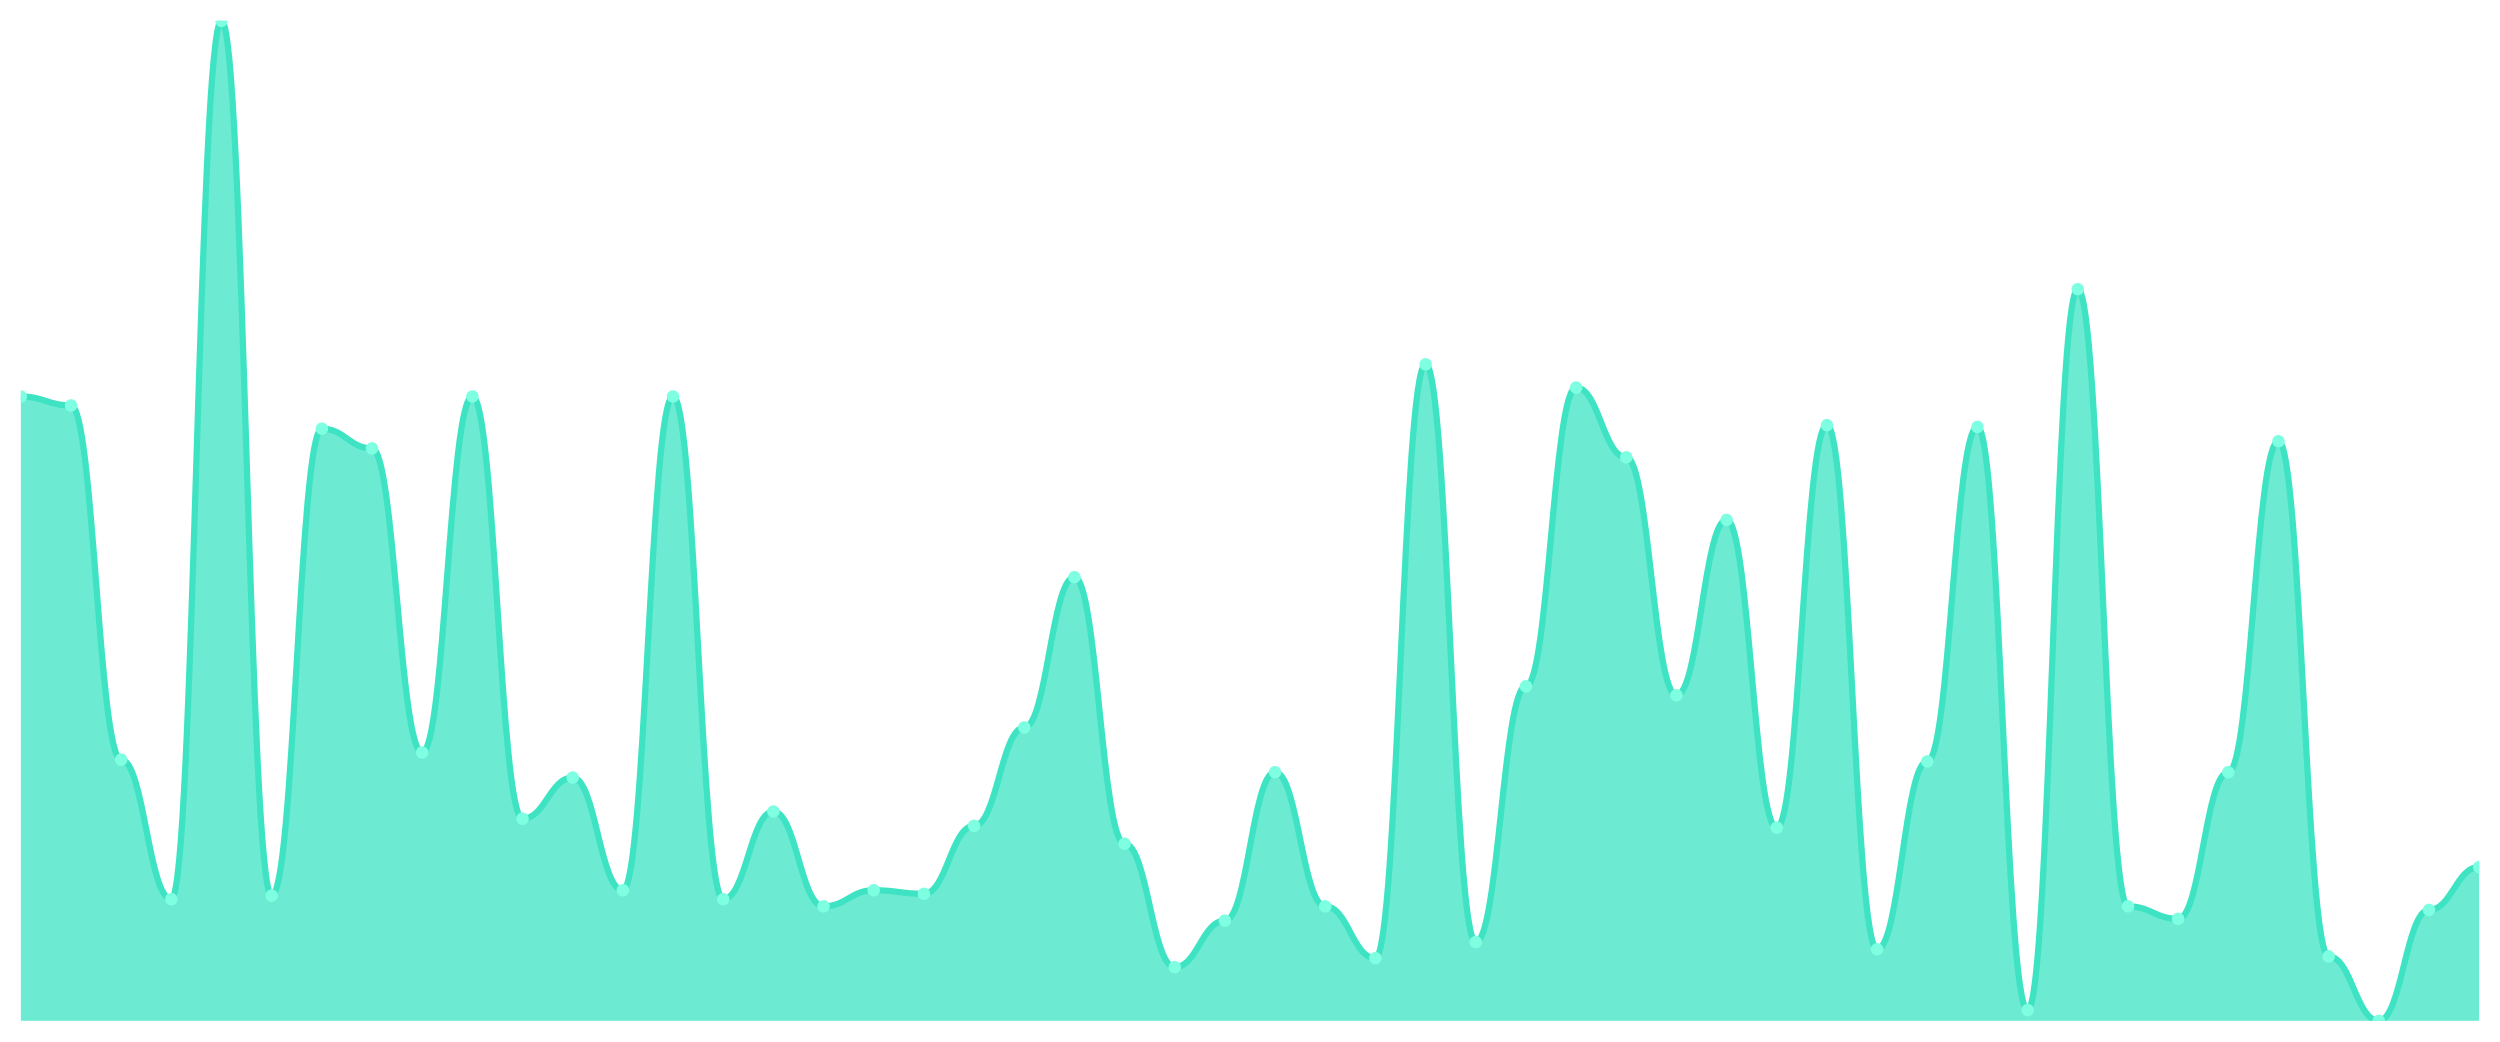
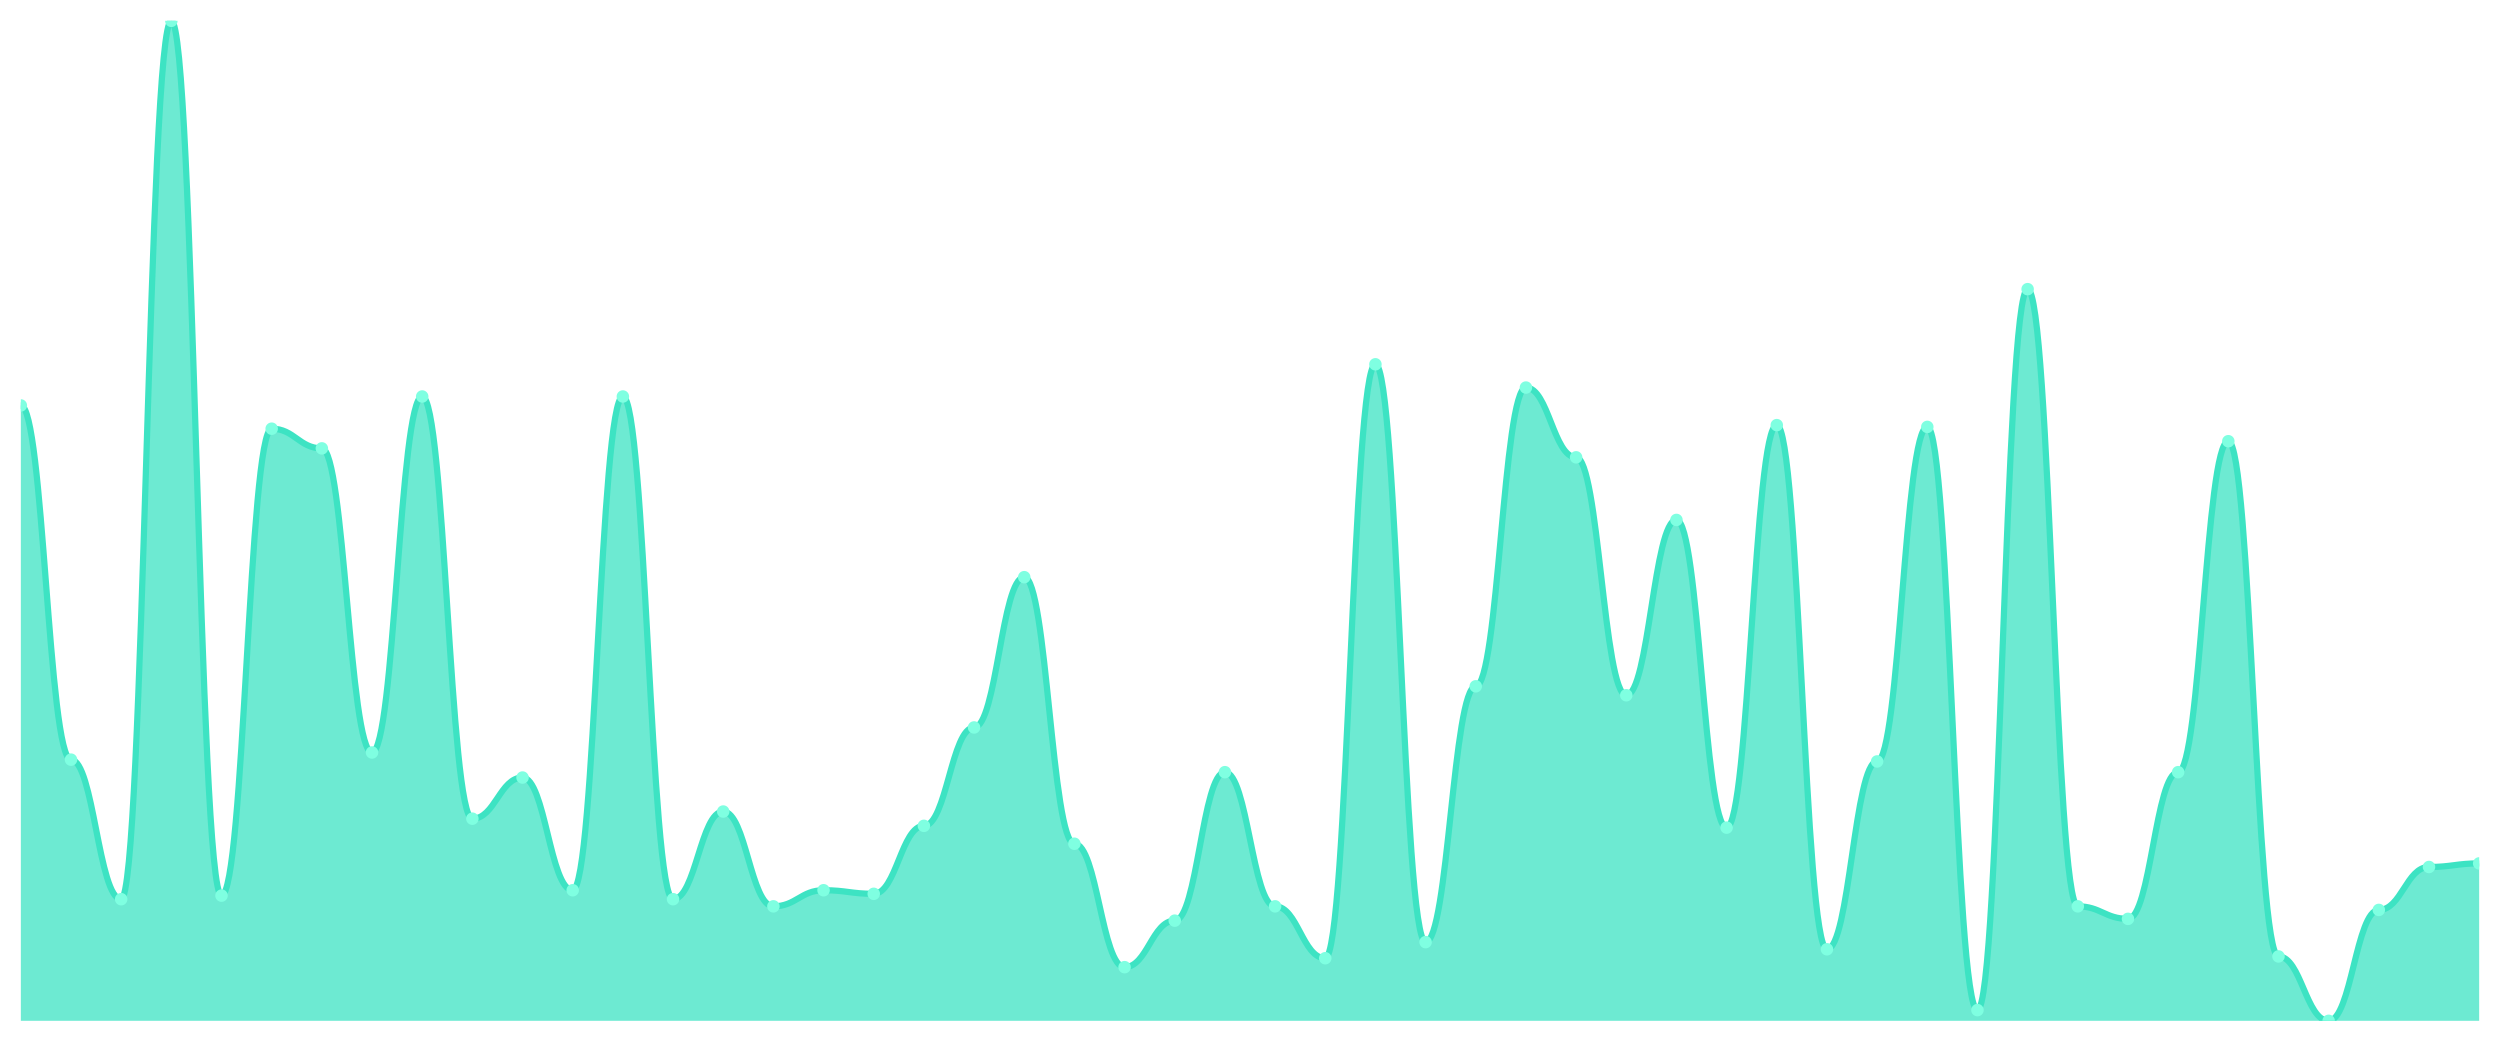
<svg xmlns="http://www.w3.org/2000/svg" viewBox="0 0 1200 500" width="1200" height="500">
  <defs>
    <clipPath id="c">
      <rect x="10" y="10" width="1180" height="480" />
    </clipPath>
  </defs>
  <rect width="1200" height="500" fill="none" />
  <g clip-path="url(#c)">
-     <path d="M 10,490 L 10,190.322 C 20.837,190.322 23.245,194.615 34.082,194.615 C 44.918,194.615 47.327,364.633 58.163,364.633 C 69,364.633 71.408,431.61 82.245,431.61 C 93.082,431.61 95.49,10 106.327,10 C 117.163,10 119.571,429.893 130.408,429.893 C 141.245,429.893 143.653,205.778 154.49,205.778 C 165.327,205.778 167.735,215.224 178.571,215.224 C 189.408,215.224 191.816,361.199 202.653,361.199 C 213.49,361.199 215.898,190.322 226.735,190.322 C 237.571,190.322 239.98,392.97 250.816,392.97 C 261.653,392.97 264.061,373.22 274.898,373.22 C 285.735,373.22 288.143,427.317 298.98,427.317 C 309.816,427.317 312.224,190.322 323.061,190.322 C 333.898,190.322 336.306,431.61 347.143,431.61 C 357.98,431.61 360.388,389.535 371.224,389.535 C 382.061,389.535 384.469,435.045 395.306,435.045 C 406.143,435.045 408.551,427.317 419.388,427.317 C 430.224,427.317 432.633,429.034 443.469,429.034 C 454.306,429.034 456.714,396.404 467.551,396.404 C 478.388,396.404 480.796,349.177 491.633,349.177 C 502.469,349.177 504.878,277.048 515.714,277.048 C 526.551,277.048 528.959,404.991 539.796,404.991 C 550.633,404.991 553.041,464.24 563.878,464.24 C 574.714,464.24 577.122,441.914 587.959,441.914 C 598.796,441.914 601.204,370.644 612.041,370.644 C 622.878,370.644 625.286,435.045 636.122,435.045 C 646.959,435.045 649.367,459.946 660.204,459.946 C 671.041,459.946 673.449,174.866 684.286,174.866 C 695.122,174.866 697.531,452.218 708.367,452.218 C 719.204,452.218 721.612,329.428 732.449,329.428 C 743.286,329.428 745.694,186.029 756.531,186.029 C 767.367,186.029 769.776,219.517 780.612,219.517 C 791.449,219.517 793.857,333.721 804.694,333.721 C 815.531,333.721 817.939,249.571 828.776,249.571 C 839.612,249.571 842.02,397.263 852.857,397.263 C 863.694,397.263 866.102,204.061 876.939,204.061 C 887.776,204.061 890.184,455.653 901.02,455.653 C 911.857,455.653 914.265,365.492 925.102,365.492 C 935.939,365.492 938.347,204.919 949.184,204.919 C 960.02,204.919 962.429,484.848 973.265,484.848 C 984.102,484.848 986.51,138.801 997.347,138.801 C 1008.184,138.801 1010.592,435.045 1021.429,435.045 C 1032.265,435.045 1034.673,441.055 1045.51,441.055 C 1056.347,441.055 1058.755,370.644 1069.592,370.644 C 1080.429,370.644 1082.837,211.789 1093.673,211.789 C 1104.51,211.789 1106.918,459.088 1117.755,459.088 C 1128.592,459.088 1131,490 1141.837,490 C 1152.673,490 1155.082,436.762 1165.918,436.762 C 1176.755,436.762 1179.163,416.154 1190,416.154 L 1190,490 Z" fill="rgba(61,227,195,0.75)" />
-     <path d="M 10,190.322 C 20.837,190.322 23.245,194.615 34.082,194.615 C 44.918,194.615 47.327,364.633 58.163,364.633 C 69,364.633 71.408,431.61 82.245,431.61 C 93.082,431.61 95.49,10 106.327,10 C 117.163,10 119.571,429.893 130.408,429.893 C 141.245,429.893 143.653,205.778 154.49,205.778 C 165.327,205.778 167.735,215.224 178.571,215.224 C 189.408,215.224 191.816,361.199 202.653,361.199 C 213.49,361.199 215.898,190.322 226.735,190.322 C 237.571,190.322 239.98,392.97 250.816,392.97 C 261.653,392.97 264.061,373.22 274.898,373.22 C 285.735,373.22 288.143,427.317 298.98,427.317 C 309.816,427.317 312.224,190.322 323.061,190.322 C 333.898,190.322 336.306,431.61 347.143,431.61 C 357.98,431.61 360.388,389.535 371.224,389.535 C 382.061,389.535 384.469,435.045 395.306,435.045 C 406.143,435.045 408.551,427.317 419.388,427.317 C 430.224,427.317 432.633,429.034 443.469,429.034 C 454.306,429.034 456.714,396.404 467.551,396.404 C 478.388,396.404 480.796,349.177 491.633,349.177 C 502.469,349.177 504.878,277.048 515.714,277.048 C 526.551,277.048 528.959,404.991 539.796,404.991 C 550.633,404.991 553.041,464.24 563.878,464.24 C 574.714,464.24 577.122,441.914 587.959,441.914 C 598.796,441.914 601.204,370.644 612.041,370.644 C 622.878,370.644 625.286,435.045 636.122,435.045 C 646.959,435.045 649.367,459.946 660.204,459.946 C 671.041,459.946 673.449,174.866 684.286,174.866 C 695.122,174.866 697.531,452.218 708.367,452.218 C 719.204,452.218 721.612,329.428 732.449,329.428 C 743.286,329.428 745.694,186.029 756.531,186.029 C 767.367,186.029 769.776,219.517 780.612,219.517 C 791.449,219.517 793.857,333.721 804.694,333.721 C 815.531,333.721 817.939,249.571 828.776,249.571 C 839.612,249.571 842.02,397.263 852.857,397.263 C 863.694,397.263 866.102,204.061 876.939,204.061 C 887.776,204.061 890.184,455.653 901.02,455.653 C 911.857,455.653 914.265,365.492 925.102,365.492 C 935.939,365.492 938.347,204.919 949.184,204.919 C 960.02,204.919 962.429,484.848 973.265,484.848 C 984.102,484.848 986.51,138.801 997.347,138.801 C 1008.184,138.801 1010.592,435.045 1021.429,435.045 C 1032.265,435.045 1034.673,441.055 1045.51,441.055 C 1056.347,441.055 1058.755,370.644 1069.592,370.644 C 1080.429,370.644 1082.837,211.789 1093.673,211.789 C 1104.51,211.789 1106.918,459.088 1117.755,459.088 C 1128.592,459.088 1131,490 1141.837,490 C 1152.673,490 1155.082,436.762 1165.918,436.762 C 1176.755,436.762 1179.163,416.154 1190,416.154" fill="none" stroke="#3de3c3" stroke-width="3" stroke-linecap="round" stroke-linejoin="round" />
-     <circle cx="10" cy="190.322" r="3" fill="#7fffe1" />
-     <circle cx="34.082" cy="194.615" r="3" fill="#7fffe1" />
-     <circle cx="58.163" cy="364.633" r="3" fill="#7fffe1" />
-     <circle cx="82.245" cy="431.61" r="3" fill="#7fffe1" />
-     <circle cx="106.327" cy="10" r="3" fill="#7fffe1" />
-     <circle cx="130.408" cy="429.893" r="3" fill="#7fffe1" />
-     <circle cx="154.49" cy="205.778" r="3" fill="#7fffe1" />
-     <circle cx="178.571" cy="215.224" r="3" fill="#7fffe1" />
-     <circle cx="202.653" cy="361.199" r="3" fill="#7fffe1" />
-     <circle cx="226.735" cy="190.322" r="3" fill="#7fffe1" />
-     <circle cx="250.816" cy="392.97" r="3" fill="#7fffe1" />
-     <circle cx="274.898" cy="373.22" r="3" fill="#7fffe1" />
-     <circle cx="298.98" cy="427.317" r="3" fill="#7fffe1" />
-     <circle cx="323.061" cy="190.322" r="3" fill="#7fffe1" />
-     <circle cx="347.143" cy="431.61" r="3" fill="#7fffe1" />
-     <circle cx="371.224" cy="389.535" r="3" fill="#7fffe1" />
-     <circle cx="395.306" cy="435.045" r="3" fill="#7fffe1" />
-     <circle cx="419.388" cy="427.317" r="3" fill="#7fffe1" />
-     <circle cx="443.469" cy="429.034" r="3" fill="#7fffe1" />
-     <circle cx="467.551" cy="396.404" r="3" fill="#7fffe1" />
-     <circle cx="491.633" cy="349.177" r="3" fill="#7fffe1" />
-     <circle cx="515.714" cy="277.048" r="3" fill="#7fffe1" />
-     <circle cx="539.796" cy="404.991" r="3" fill="#7fffe1" />
-     <circle cx="563.878" cy="464.24" r="3" fill="#7fffe1" />
-     <circle cx="587.959" cy="441.914" r="3" fill="#7fffe1" />
-     <circle cx="612.041" cy="370.644" r="3" fill="#7fffe1" />
-     <circle cx="636.122" cy="435.045" r="3" fill="#7fffe1" />
-     <circle cx="660.204" cy="459.946" r="3" fill="#7fffe1" />
-     <circle cx="684.286" cy="174.866" r="3" fill="#7fffe1" />
-     <circle cx="708.367" cy="452.218" r="3" fill="#7fffe1" />
-     <circle cx="732.449" cy="329.428" r="3" fill="#7fffe1" />
-     <circle cx="756.531" cy="186.029" r="3" fill="#7fffe1" />
-     <circle cx="780.612" cy="219.517" r="3" fill="#7fffe1" />
-     <circle cx="804.694" cy="333.721" r="3" fill="#7fffe1" />
-     <circle cx="828.776" cy="249.571" r="3" fill="#7fffe1" />
-     <circle cx="852.857" cy="397.263" r="3" fill="#7fffe1" />
-     <circle cx="876.939" cy="204.061" r="3" fill="#7fffe1" />
-     <circle cx="901.02" cy="455.653" r="3" fill="#7fffe1" />
-     <circle cx="925.102" cy="365.492" r="3" fill="#7fffe1" />
-     <circle cx="949.184" cy="204.919" r="3" fill="#7fffe1" />
-     <circle cx="973.265" cy="484.848" r="3" fill="#7fffe1" />
-     <circle cx="997.347" cy="138.801" r="3" fill="#7fffe1" />
-     <circle cx="1021.429" cy="435.045" r="3" fill="#7fffe1" />
-     <circle cx="1045.51" cy="441.055" r="3" fill="#7fffe1" />
-     <circle cx="1069.592" cy="370.644" r="3" fill="#7fffe1" />
-     <circle cx="1093.673" cy="211.789" r="3" fill="#7fffe1" />
-     <circle cx="1117.755" cy="459.088" r="3" fill="#7fffe1" />
-     <circle cx="1141.837" cy="490" r="3" fill="#7fffe1" />
-     <circle cx="1165.918" cy="436.762" r="3" fill="#7fffe1" />
-     <circle cx="1190" cy="416.154" r="3" fill="#7fffe1" />
+     <path d="M 10,490 L 10,194.615 C 20.837,194.615 23.245,364.633 34.082,364.633 C 44.918,364.633 47.327,431.61 58.163,431.61 C 69,431.61 71.408,10 82.245,10 C 93.082,10 95.49,429.893 106.327,429.893 C 117.163,429.893 119.571,205.778 130.408,205.778 C 141.245,205.778 143.653,215.224 154.49,215.224 C 165.327,215.224 167.735,361.199 178.571,361.199 C 189.408,361.199 191.816,190.322 202.653,190.322 C 213.49,190.322 215.898,392.97 226.735,392.97 C 237.571,392.97 239.98,373.22 250.816,373.22 C 261.653,373.22 264.061,427.317 274.898,427.317 C 285.735,427.317 288.143,190.322 298.98,190.322 C 309.816,190.322 312.224,431.61 323.061,431.61 C 333.898,431.61 336.306,389.535 347.143,389.535 C 357.98,389.535 360.388,435.045 371.224,435.045 C 382.061,435.045 384.469,427.317 395.306,427.317 C 406.143,427.317 408.551,429.034 419.388,429.034 C 430.224,429.034 432.633,396.404 443.469,396.404 C 454.306,396.404 456.714,349.177 467.551,349.177 C 478.388,349.177 480.796,277.048 491.633,277.048 C 502.469,277.048 504.878,404.991 515.714,404.991 C 526.551,404.991 528.959,464.24 539.796,464.24 C 550.633,464.24 553.041,441.914 563.878,441.914 C 574.714,441.914 577.122,370.644 587.959,370.644 C 598.796,370.644 601.204,435.045 612.041,435.045 C 622.878,435.045 625.286,459.946 636.122,459.946 C 646.959,459.946 649.367,174.866 660.204,174.866 C 671.041,174.866 673.449,452.218 684.286,452.218 C 695.122,452.218 697.531,329.428 708.367,329.428 C 719.204,329.428 721.612,186.029 732.449,186.029 C 743.286,186.029 745.694,219.517 756.531,219.517 C 767.367,219.517 769.776,333.721 780.612,333.721 C 791.449,333.721 793.857,249.571 804.694,249.571 C 815.531,249.571 817.939,397.263 828.776,397.263 C 839.612,397.263 842.02,204.061 852.857,204.061 C 863.694,204.061 866.102,455.653 876.939,455.653 C 887.776,455.653 890.184,365.492 901.02,365.492 C 911.857,365.492 914.265,204.919 925.102,204.919 C 935.939,204.919 938.347,484.848 949.184,484.848 C 960.02,484.848 962.429,138.801 973.265,138.801 C 984.102,138.801 986.51,435.045 997.347,435.045 C 1008.184,435.045 1010.592,441.055 1021.429,441.055 C 1032.265,441.055 1034.673,370.644 1045.51,370.644 C 1056.347,370.644 1058.755,211.789 1069.592,211.789 C 1080.429,211.789 1082.837,459.088 1093.673,459.088 C 1104.51,459.088 1106.918,490 1117.755,490 C 1128.592,490 1131,436.762 1141.837,436.762 C 1152.673,436.762 1155.082,416.154 1165.918,416.154 C 1176.755,416.154 1179.163,414.436 1190,414.436 L 1190,490 Z" fill="rgba(61,227,195,0.75)" />
+     <path d="M 10,194.615 C 20.837,194.615 23.245,364.633 34.082,364.633 C 44.918,364.633 47.327,431.61 58.163,431.61 C 69,431.61 71.408,10 82.245,10 C 93.082,10 95.49,429.893 106.327,429.893 C 117.163,429.893 119.571,205.778 130.408,205.778 C 141.245,205.778 143.653,215.224 154.49,215.224 C 165.327,215.224 167.735,361.199 178.571,361.199 C 189.408,361.199 191.816,190.322 202.653,190.322 C 213.49,190.322 215.898,392.97 226.735,392.97 C 237.571,392.97 239.98,373.22 250.816,373.22 C 261.653,373.22 264.061,427.317 274.898,427.317 C 285.735,427.317 288.143,190.322 298.98,190.322 C 309.816,190.322 312.224,431.61 323.061,431.61 C 333.898,431.61 336.306,389.535 347.143,389.535 C 357.98,389.535 360.388,435.045 371.224,435.045 C 382.061,435.045 384.469,427.317 395.306,427.317 C 406.143,427.317 408.551,429.034 419.388,429.034 C 430.224,429.034 432.633,396.404 443.469,396.404 C 454.306,396.404 456.714,349.177 467.551,349.177 C 478.388,349.177 480.796,277.048 491.633,277.048 C 502.469,277.048 504.878,404.991 515.714,404.991 C 526.551,404.991 528.959,464.24 539.796,464.24 C 550.633,464.24 553.041,441.914 563.878,441.914 C 574.714,441.914 577.122,370.644 587.959,370.644 C 598.796,370.644 601.204,435.045 612.041,435.045 C 622.878,435.045 625.286,459.946 636.122,459.946 C 646.959,459.946 649.367,174.866 660.204,174.866 C 671.041,174.866 673.449,452.218 684.286,452.218 C 695.122,452.218 697.531,329.428 708.367,329.428 C 719.204,329.428 721.612,186.029 732.449,186.029 C 743.286,186.029 745.694,219.517 756.531,219.517 C 767.367,219.517 769.776,333.721 780.612,333.721 C 791.449,333.721 793.857,249.571 804.694,249.571 C 815.531,249.571 817.939,397.263 828.776,397.263 C 839.612,397.263 842.02,204.061 852.857,204.061 C 863.694,204.061 866.102,455.653 876.939,455.653 C 887.776,455.653 890.184,365.492 901.02,365.492 C 911.857,365.492 914.265,204.919 925.102,204.919 C 935.939,204.919 938.347,484.848 949.184,484.848 C 960.02,484.848 962.429,138.801 973.265,138.801 C 984.102,138.801 986.51,435.045 997.347,435.045 C 1008.184,435.045 1010.592,441.055 1021.429,441.055 C 1032.265,441.055 1034.673,370.644 1045.51,370.644 C 1056.347,370.644 1058.755,211.789 1069.592,211.789 C 1080.429,211.789 1082.837,459.088 1093.673,459.088 C 1104.51,459.088 1106.918,490 1117.755,490 C 1128.592,490 1131,436.762 1141.837,436.762 C 1152.673,436.762 1155.082,416.154 1165.918,416.154 C 1176.755,416.154 1179.163,414.436 1190,414.436" fill="none" stroke="#3de3c3" stroke-width="3" stroke-linecap="round" stroke-linejoin="round" />
+     <circle cx="10" cy="194.615" r="3" fill="#7fffe1" />
+     <circle cx="34.082" cy="364.633" r="3" fill="#7fffe1" />
+     <circle cx="58.163" cy="431.61" r="3" fill="#7fffe1" />
+     <circle cx="82.245" cy="10" r="3" fill="#7fffe1" />
+     <circle cx="106.327" cy="429.893" r="3" fill="#7fffe1" />
+     <circle cx="130.408" cy="205.778" r="3" fill="#7fffe1" />
+     <circle cx="154.49" cy="215.224" r="3" fill="#7fffe1" />
+     <circle cx="178.571" cy="361.199" r="3" fill="#7fffe1" />
+     <circle cx="202.653" cy="190.322" r="3" fill="#7fffe1" />
+     <circle cx="226.735" cy="392.97" r="3" fill="#7fffe1" />
+     <circle cx="250.816" cy="373.22" r="3" fill="#7fffe1" />
+     <circle cx="274.898" cy="427.317" r="3" fill="#7fffe1" />
+     <circle cx="298.98" cy="190.322" r="3" fill="#7fffe1" />
+     <circle cx="323.061" cy="431.61" r="3" fill="#7fffe1" />
+     <circle cx="347.143" cy="389.535" r="3" fill="#7fffe1" />
+     <circle cx="371.224" cy="435.045" r="3" fill="#7fffe1" />
+     <circle cx="395.306" cy="427.317" r="3" fill="#7fffe1" />
+     <circle cx="419.388" cy="429.034" r="3" fill="#7fffe1" />
+     <circle cx="443.469" cy="396.404" r="3" fill="#7fffe1" />
+     <circle cx="467.551" cy="349.177" r="3" fill="#7fffe1" />
+     <circle cx="491.633" cy="277.048" r="3" fill="#7fffe1" />
+     <circle cx="515.714" cy="404.991" r="3" fill="#7fffe1" />
+     <circle cx="539.796" cy="464.24" r="3" fill="#7fffe1" />
+     <circle cx="563.878" cy="441.914" r="3" fill="#7fffe1" />
+     <circle cx="587.959" cy="370.644" r="3" fill="#7fffe1" />
+     <circle cx="612.041" cy="435.045" r="3" fill="#7fffe1" />
+     <circle cx="636.122" cy="459.946" r="3" fill="#7fffe1" />
+     <circle cx="660.204" cy="174.866" r="3" fill="#7fffe1" />
+     <circle cx="684.286" cy="452.218" r="3" fill="#7fffe1" />
+     <circle cx="708.367" cy="329.428" r="3" fill="#7fffe1" />
+     <circle cx="732.449" cy="186.029" r="3" fill="#7fffe1" />
+     <circle cx="756.531" cy="219.517" r="3" fill="#7fffe1" />
+     <circle cx="780.612" cy="333.721" r="3" fill="#7fffe1" />
+     <circle cx="804.694" cy="249.571" r="3" fill="#7fffe1" />
+     <circle cx="828.776" cy="397.263" r="3" fill="#7fffe1" />
+     <circle cx="852.857" cy="204.061" r="3" fill="#7fffe1" />
+     <circle cx="876.939" cy="455.653" r="3" fill="#7fffe1" />
+     <circle cx="901.02" cy="365.492" r="3" fill="#7fffe1" />
+     <circle cx="925.102" cy="204.919" r="3" fill="#7fffe1" />
+     <circle cx="949.184" cy="484.848" r="3" fill="#7fffe1" />
+     <circle cx="973.265" cy="138.801" r="3" fill="#7fffe1" />
+     <circle cx="997.347" cy="435.045" r="3" fill="#7fffe1" />
+     <circle cx="1021.429" cy="441.055" r="3" fill="#7fffe1" />
+     <circle cx="1045.51" cy="370.644" r="3" fill="#7fffe1" />
+     <circle cx="1069.592" cy="211.789" r="3" fill="#7fffe1" />
+     <circle cx="1093.673" cy="459.088" r="3" fill="#7fffe1" />
+     <circle cx="1117.755" cy="490" r="3" fill="#7fffe1" />
+     <circle cx="1141.837" cy="436.762" r="3" fill="#7fffe1" />
+     <circle cx="1165.918" cy="416.154" r="3" fill="#7fffe1" />
+     <circle cx="1190" cy="414.436" r="3" fill="#7fffe1" />
  </g>
</svg>
